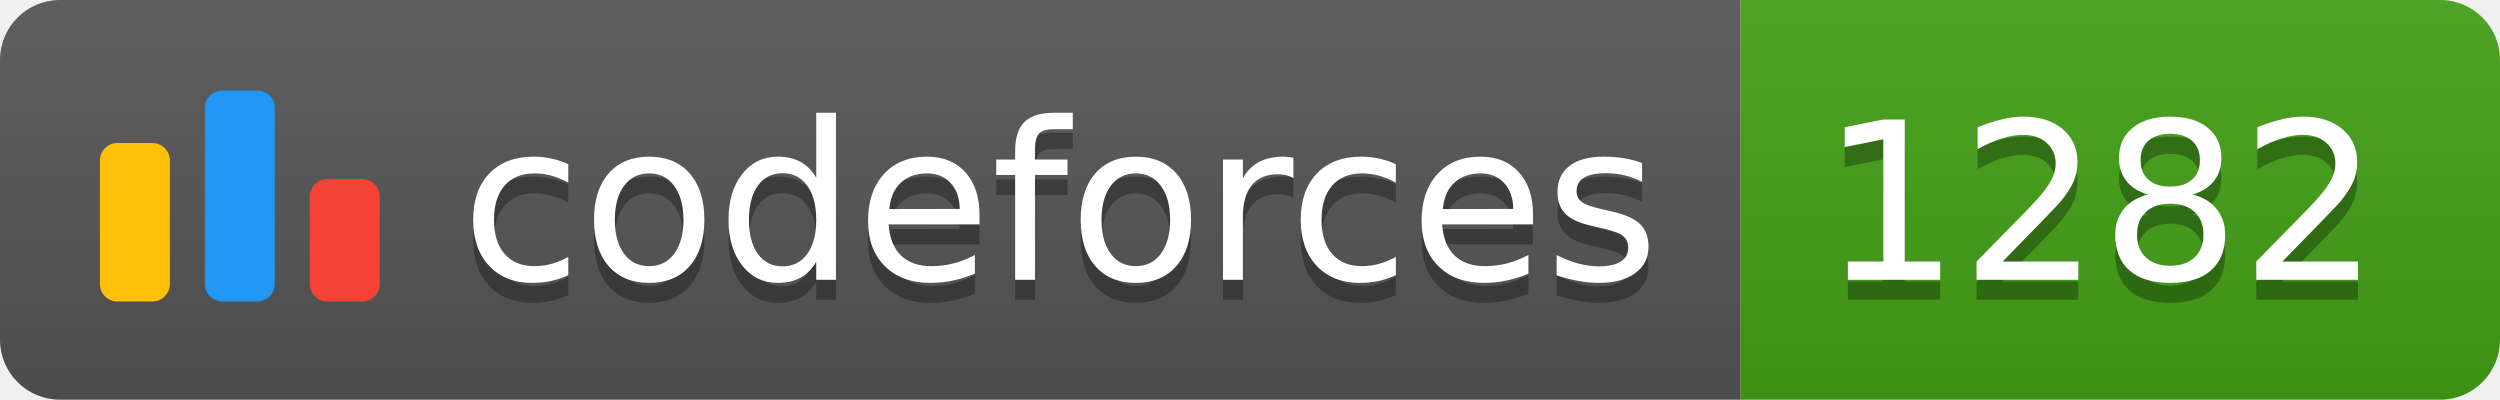
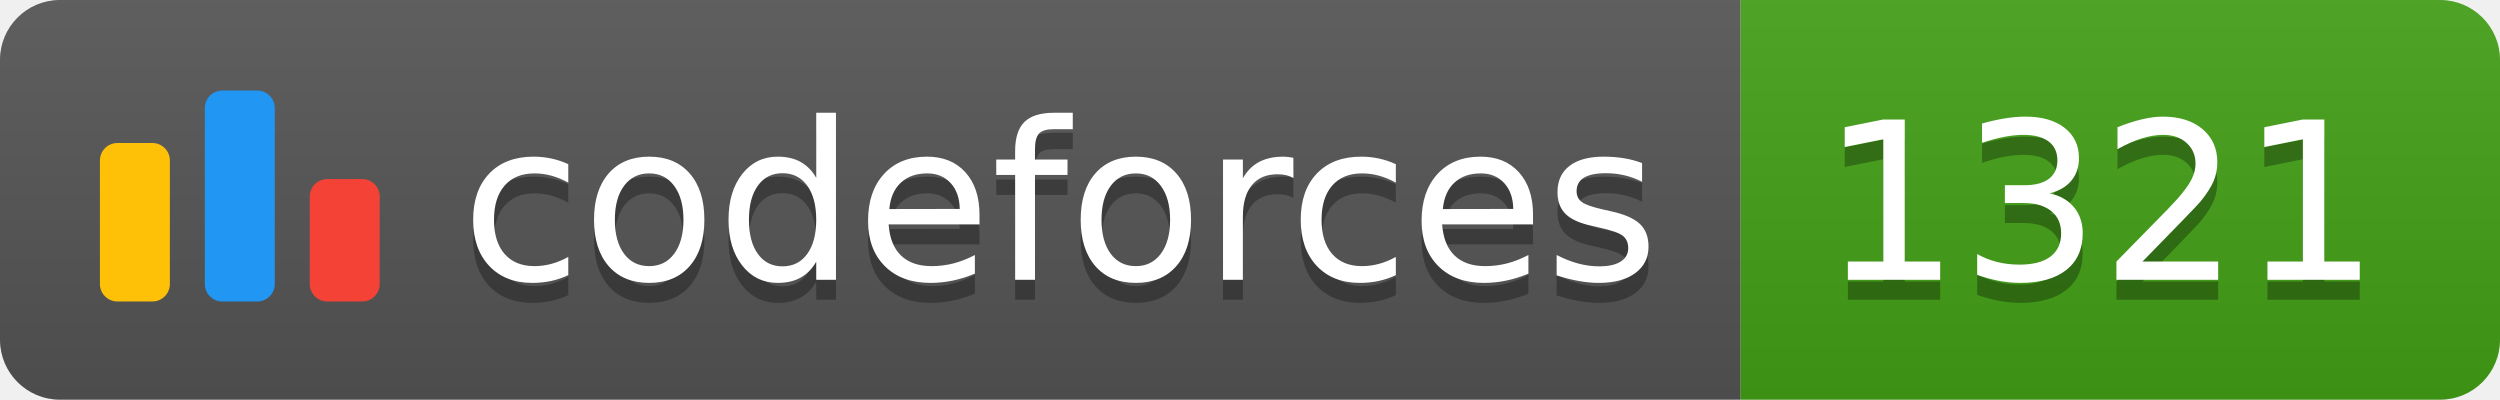
<svg xmlns="http://www.w3.org/2000/svg" width="125.1" height="20">
  <linearGradient id="smooth" x2="0" y2="100%">
    <stop offset="0" stop-color="#bbb" stop-opacity=".1" />
    <stop offset="1" stop-opacity=".1" />
  </linearGradient>
  <clipPath id="round">
    <rect width="125.1" height="20" rx="3" fill="#fff" />
  </clipPath>
  <g clip-path="url(#round)">
    <rect width="87.1" height="20" fill="#555" />
    <rect x="87.1" width="38.0" height="20" fill="#43A217" />
    <rect width="125.1" height="20" fill="url(#smooth)" />
  </g>
  <g fill="#fff" text-anchor="middle" font-family="DejaVu Sans,Verdana,Geneva,sans-serif" font-size="110">
    <svg x="5" y="3" class="logo" width="14" height="14" viewBox="0 0 32 25" fill="none">
      <rect y="6" width="8" height="18.125" rx="2" fill="#FFC107" />
      <rect x="24" y="10.125" width="8" height="14" rx="2" fill="#F44336" />
      <rect x="12" width="8" height="24.125" rx="2" fill="#2196F3" />
    </svg>
    <text x="530.5" y="150" fill="#010101" fill-opacity=".3" transform="scale(0.1)" textLength="601.0" lengthAdjust="spacing">codeforces
        </text>
    <text x="530.5" y="140" transform="scale(0.1)" textLength="601.0" lengthAdjust="spacing">codeforces</text>
-     <text x="1051.0" y="150" fill="#010101" fill-opacity=".3" transform="scale(0.1)" textLength="280.0" lengthAdjust="spacing">1282
+     <text x="1051.0" y="150" fill="#010101" fill-opacity=".3" transform="scale(0.1)" textLength="280.0" lengthAdjust="spacing">1321
        </text>
-     <text x="1051.0" y="140" transform="scale(0.1)" textLength="280.0" lengthAdjust="spacing">1282</text>
+     <text x="1051.0" y="140" transform="scale(0.1)" textLength="280.0" lengthAdjust="spacing">1321</text>
  </g>
</svg>
